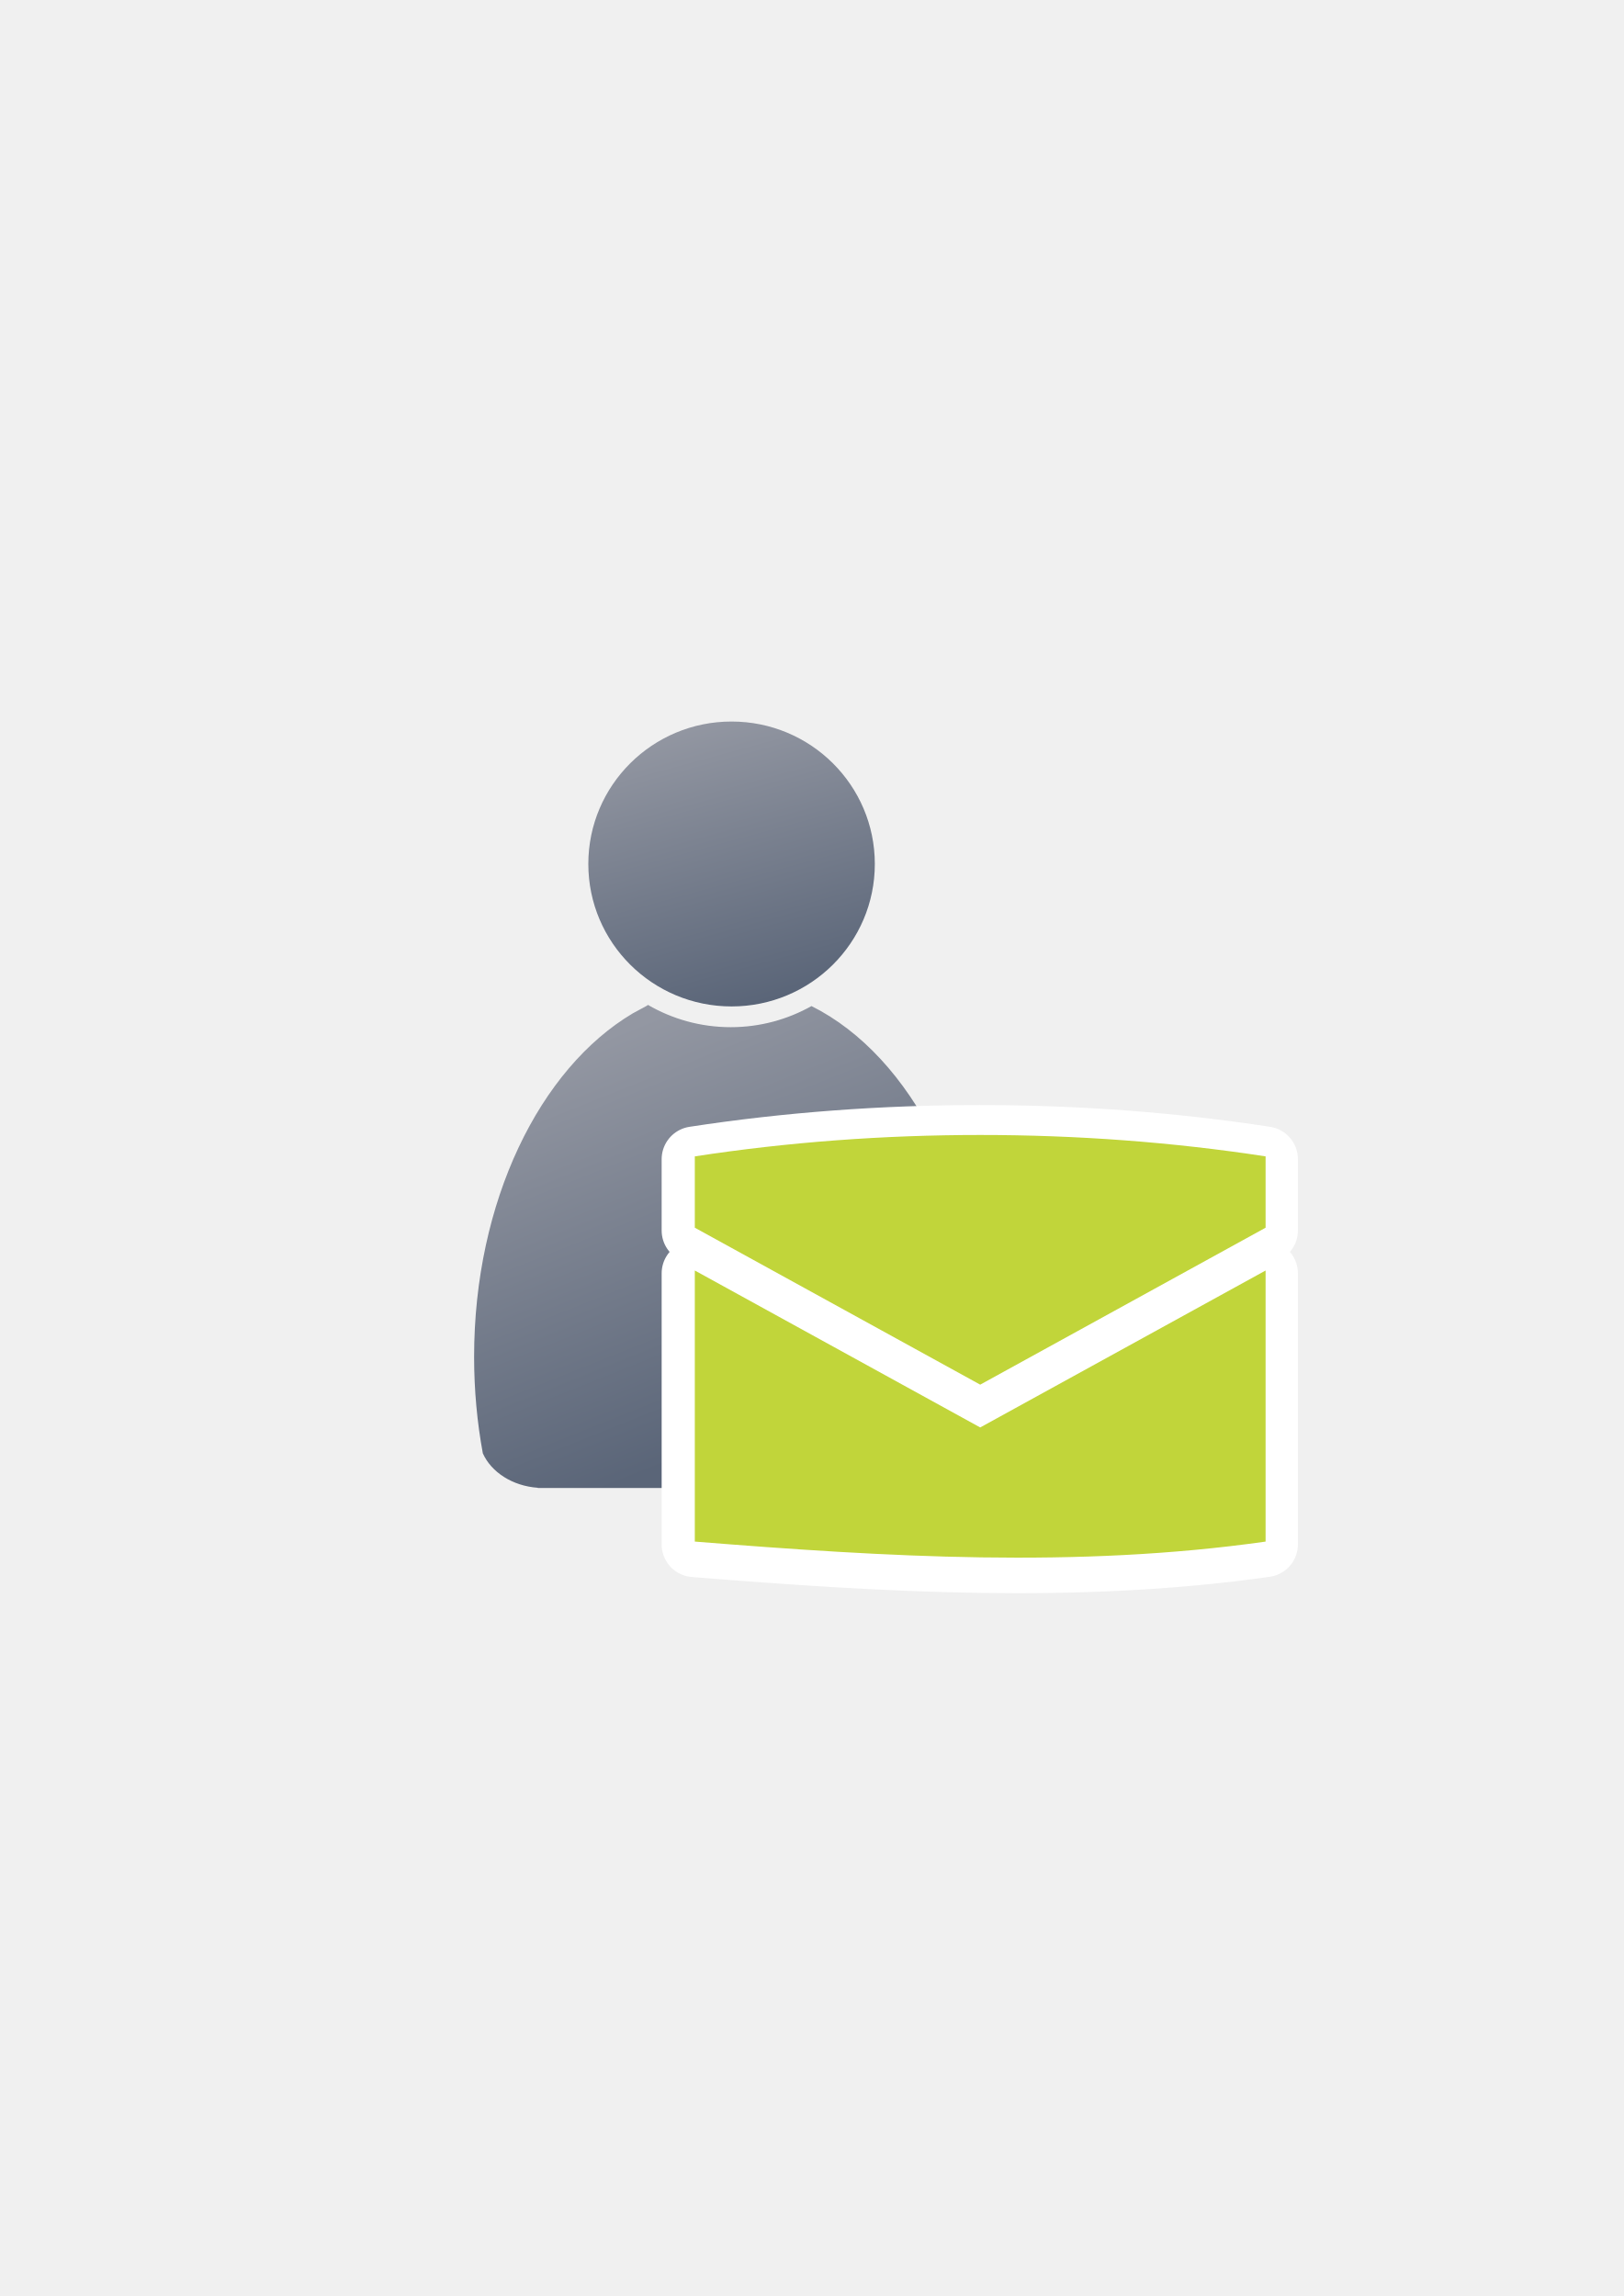
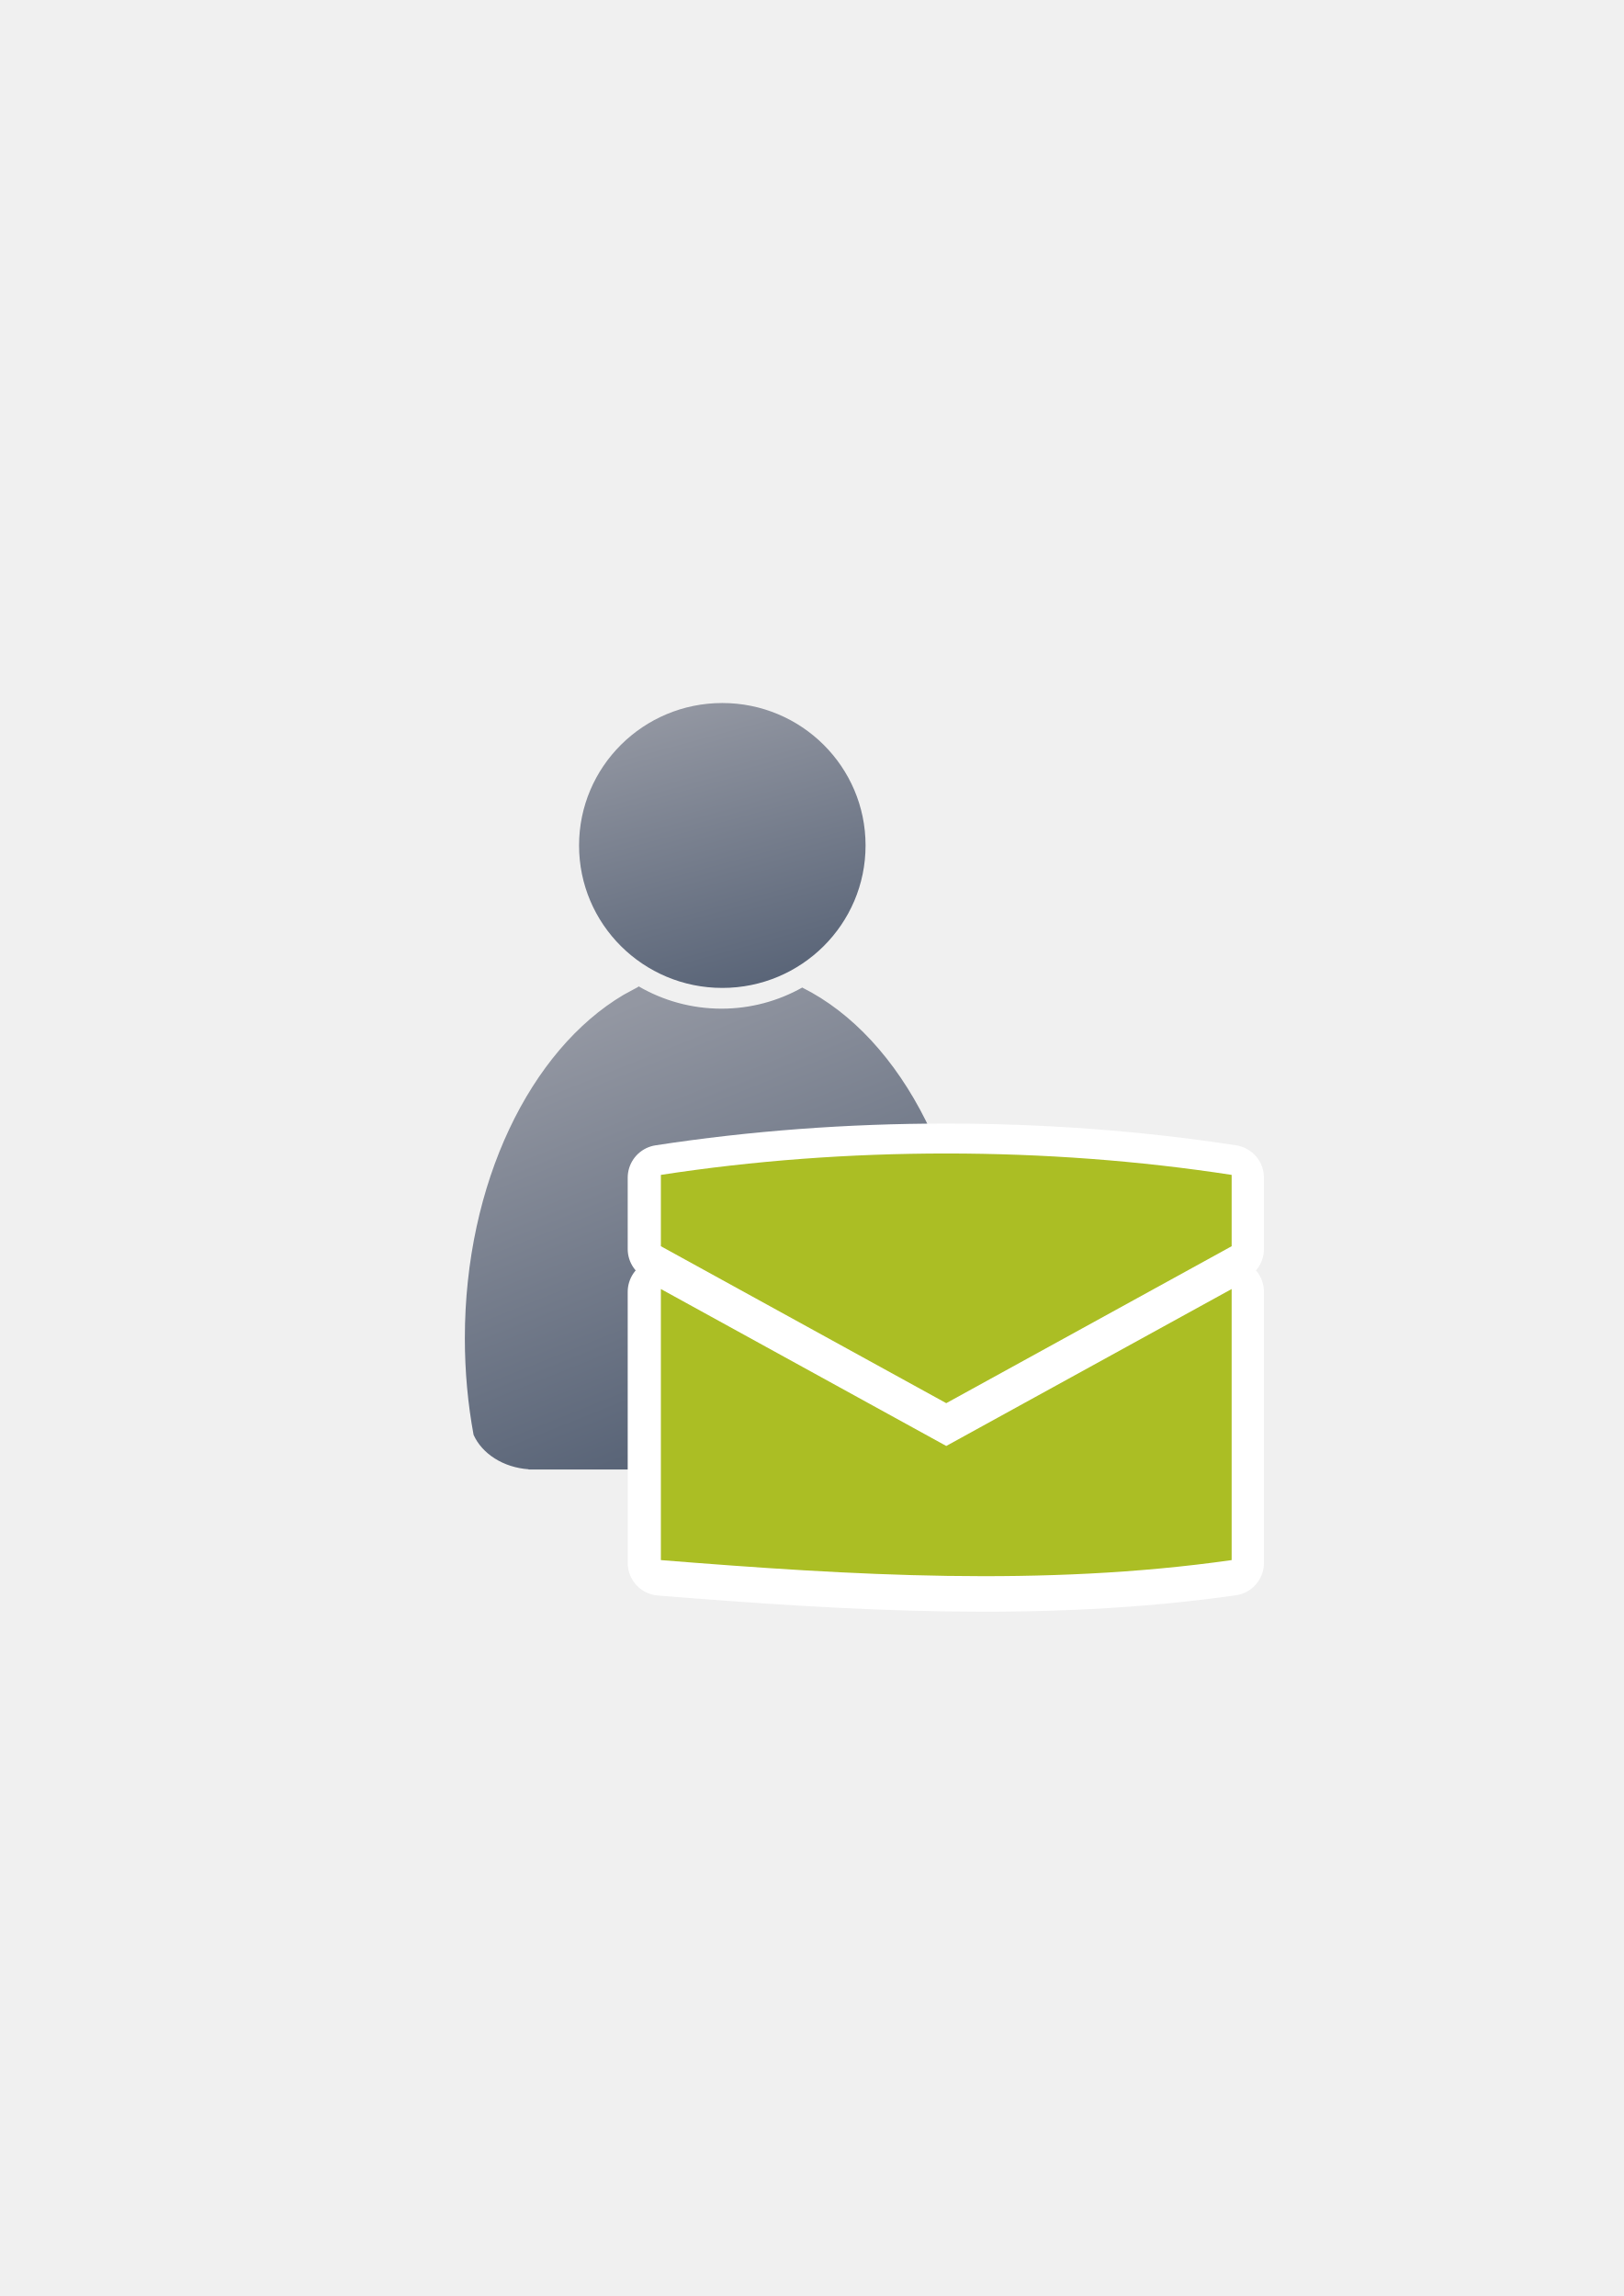
<svg xmlns="http://www.w3.org/2000/svg" xmlns:xlink="http://www.w3.org/1999/xlink" width="210mm" height="297mm" viewBox="0 0 744.094 1052.362" id="svg2" version="1.1">
  <defs id="defs4">
    <linearGradient id="linearGradient4196">
      <stop style="stop-color:#5a6578;stop-opacity:1;" offset="0" id="stop4198" />
      <stop style="stop-color:#9397a2;stop-opacity:1" offset="1" id="stop4200" />
    </linearGradient>
    <linearGradient id="linearGradient2224">
      <stop id="stop2226" offset="0" style="stop-color:#7c7c7c;stop-opacity:1;" />
      <stop id="stop2228" offset="1" style="stop-color:#b8b8b8;stop-opacity:1;" />
    </linearGradient>
    <linearGradient id="linearGradient15218">
      <stop id="stop15220" offset="0" style="stop-color:#eeeeef;stop-opacity:1;" />
      <stop id="stop2736" offset="0.599" style="stop-color:#d3d7cf;stop-opacity:1;" />
      <stop id="stop2738" offset="0.828" style="stop-color:#ffffff;stop-opacity:1;" />
      <stop id="stop15222" offset="1" style="stop-color:#d3d7cf;stop-opacity:1;" />
    </linearGradient>
    <pattern y="0" x="0" height="6" width="6" patternUnits="userSpaceOnUse" id="EMFhbasepattern" />
-     <linearGradient gradientTransform="matrix(1.425452,0,0,1.425452,-247.8928,-302.8772)" xlink:href="#linearGradient4196" id="linearGradient4225-6" x1="431.791" y1="681.838" x2="558.015" y2="602.438" gradientUnits="userSpaceOnUse" />
+     <linearGradient gradientTransform="matrix(1.425452,0,0,1.425452,-263.4492,-294.3919)" xlink:href="#linearGradient4196" id="linearGradient4225-6" x1="431.791" y1="681.838" x2="558.015" y2="602.438" gradientUnits="userSpaceOnUse" />
    <linearGradient xlink:href="#linearGradient4254" id="linearGradient4268" x1="358.431" y1="465.731" x2="429.966" y2="644.629" gradientUnits="userSpaceOnUse" />
    <linearGradient id="linearGradient4254">
      <stop style="stop-color:#9397a2;stop-opacity:1" offset="0" id="stop4256" />
      <stop style="stop-color:#5a6578;stop-opacity:1" offset="1" id="stop4258" />
    </linearGradient>
    <linearGradient xlink:href="#linearGradient4254" id="linearGradient4260" x1="380.01" y1="330.406" x2="414.616" y2="457.181" gradientUnits="userSpaceOnUse" gradientTransform="translate(0.3700576,-0.3946611)" />
  </defs>
  <g id="layer1">
-     <g transform="translate(-57.72363,0.1648616)" id="g4289">
+     <g transform="translate(-61.96628,-8.32042)" id="g4289">
      <path id="path2176" d="m 354.643,460.416 c -0.117,0.104 -0.224,0.216 -0.346,0.316 l -6.543,3.545 c -42.676,25.281 -72.762,86.259 -72.762,157.469 0,15.295 1.395,30.114 3.998,44.213 3.861,8.637 13.562,14.968 25.186,15.795 l 0,0.096 172.762,0 0,-0.008 c 13.046,-0.184 24.035,-7.283 27.727,-17.016 2.47,-13.759 3.791,-28.194 3.791,-43.08 0,-74.549 -32.977,-137.884 -78.852,-160.785 -10.953,6.149 -23.578,9.678 -37.004,9.678 -13.817,10e-6 -26.787,-3.737 -37.957,-10.223 z" style="fill:url(#linearGradient4268);fill-opacity:1;stroke:none;stroke-width:41.152;stroke-linecap:round;stroke-linejoin:round;stroke-opacity:1" />
      <ellipse ry="65.293" rx="65.647" cx="392.98" cy="395.838" id="circle2187-6" style="fill:url(#linearGradient4260);fill-opacity:1;stroke:none;stroke-width:14;stroke-miterlimit:4;stroke-dasharray:none;stroke-opacity:1" />
    </g>
    <flowRoot xml:space="preserve" id="flowRoot4169" style="font-style:normal;font-weight:normal;font-size:40px;line-height:125%;font-family:sans-serif;letter-spacing:0px;word-spacing:0px;fill:#000000;fill-opacity:1;stroke:none;stroke-width:1px;stroke-linecap:butt;stroke-linejoin:miter;stroke-opacity:1" transform="translate(-0.1448502,0.09836813)">
      <flowRegion id="flowRegion4171">
        <rect id="rect4173" width="56.433" height="88.789" x="89.541" y="427.08" />
      </flowRegion>
      <flowPara id="flowPara4175" />
    </flowRoot>
    <rect style="fill:none;fill-rule:evenodd;stroke:none;stroke-width:1px;stroke-linecap:butt;stroke-linejoin:miter;stroke-opacity:1" id="rect3336-8" width="400" height="400" x="189" y="322.368" />
    <rect style="fill:none;fill-rule:evenodd;stroke:none;stroke-width:1px;stroke-linecap:butt;stroke-linejoin:miter;stroke-opacity:1" id="rect3336" width="400" height="400" x="189.145" y="322.27" />
    <g id="g4194" />
-     <g id="g4367">
-       <path id="path4169-2" d="m 449,521.493 c -44.14,0 -88.28,3.27 -130.785,9.809 l 0,32.696 130.785,71.932 130.785,-71.932 0,-32.696 C 537.28,524.763 493.14,521.493 449,521.493 Z m -130.785,62.123 0,124.246 c 87.58,7.016 175.063,12.287 261.57,0 l 0,-124.246 L 449,655.548 318.215,583.616 Z" style="fill:url(#linearGradient4225-6);fill-opacity:1;fill-rule:evenodd;stroke:#ffffff;stroke-width:30;stroke-linecap:butt;stroke-linejoin:round;stroke-opacity:1;stroke-miterlimit:4;stroke-dasharray:none" />
-       <path id="path4169" d="m 449.197,520.211 c -44.14,0 -88.28,3.27 -130.785,9.809 l 0,32.696 130.785,71.932 130.785,-71.932 0,-32.696 c -42.505,-6.539 -86.645,-9.809 -130.785,-9.809 z m -130.785,62.123 0,124.246 c 87.58,7.016 175.063,12.287 261.57,0 l 0,-124.246 -130.785,71.932 -130.785,-71.932 z" style="fill:#c1d53a;fill-opacity:1;fill-rule:evenodd;stroke:none;stroke-width:1px;stroke-linecap:butt;stroke-linejoin:miter;stroke-opacity:1" />
-     </g>
+     <path style="fill:url(#linearGradient4225-6);fill-opacity:1;fill-rule:evenodd;stroke:#ffffff;stroke-width:30;stroke-linecap:butt;stroke-linejoin:round;stroke-miterlimit:4;stroke-dasharray:none;stroke-opacity:1" d="m 433.444,529.979 c -44.14,0 -88.28,3.27 -130.785,9.809 l 0,32.696 130.785,71.932 130.785,-71.932 0,-32.696 c -42.505,-6.539 -86.645,-9.809 -130.785,-9.809 z m -130.785,62.123 0,124.246 c 87.58,7.016 175.063,12.287 261.57,0 l 0,-124.246 -130.785,71.932 -130.785,-71.932 z" id="path4169-2" />
+     <path style="fill:#abbe24;fill-opacity:1;fill-rule:evenodd;stroke:none;stroke-width:1px;stroke-linecap:butt;stroke-linejoin:miter;stroke-opacity:1" d="m 433.641,528.696 c -44.14,0 -88.28,3.27 -130.785,9.809 l 0,32.696 130.785,71.932 130.785,-71.932 0,-32.696 c -42.505,-6.539 -86.645,-9.809 -130.785,-9.809 z m -130.785,62.123 0,124.246 c 87.58,7.016 175.063,12.287 261.57,0 l 0,-124.246 -130.785,71.932 -130.785,-71.932 z" id="path4169" />
  </g>
</svg>
